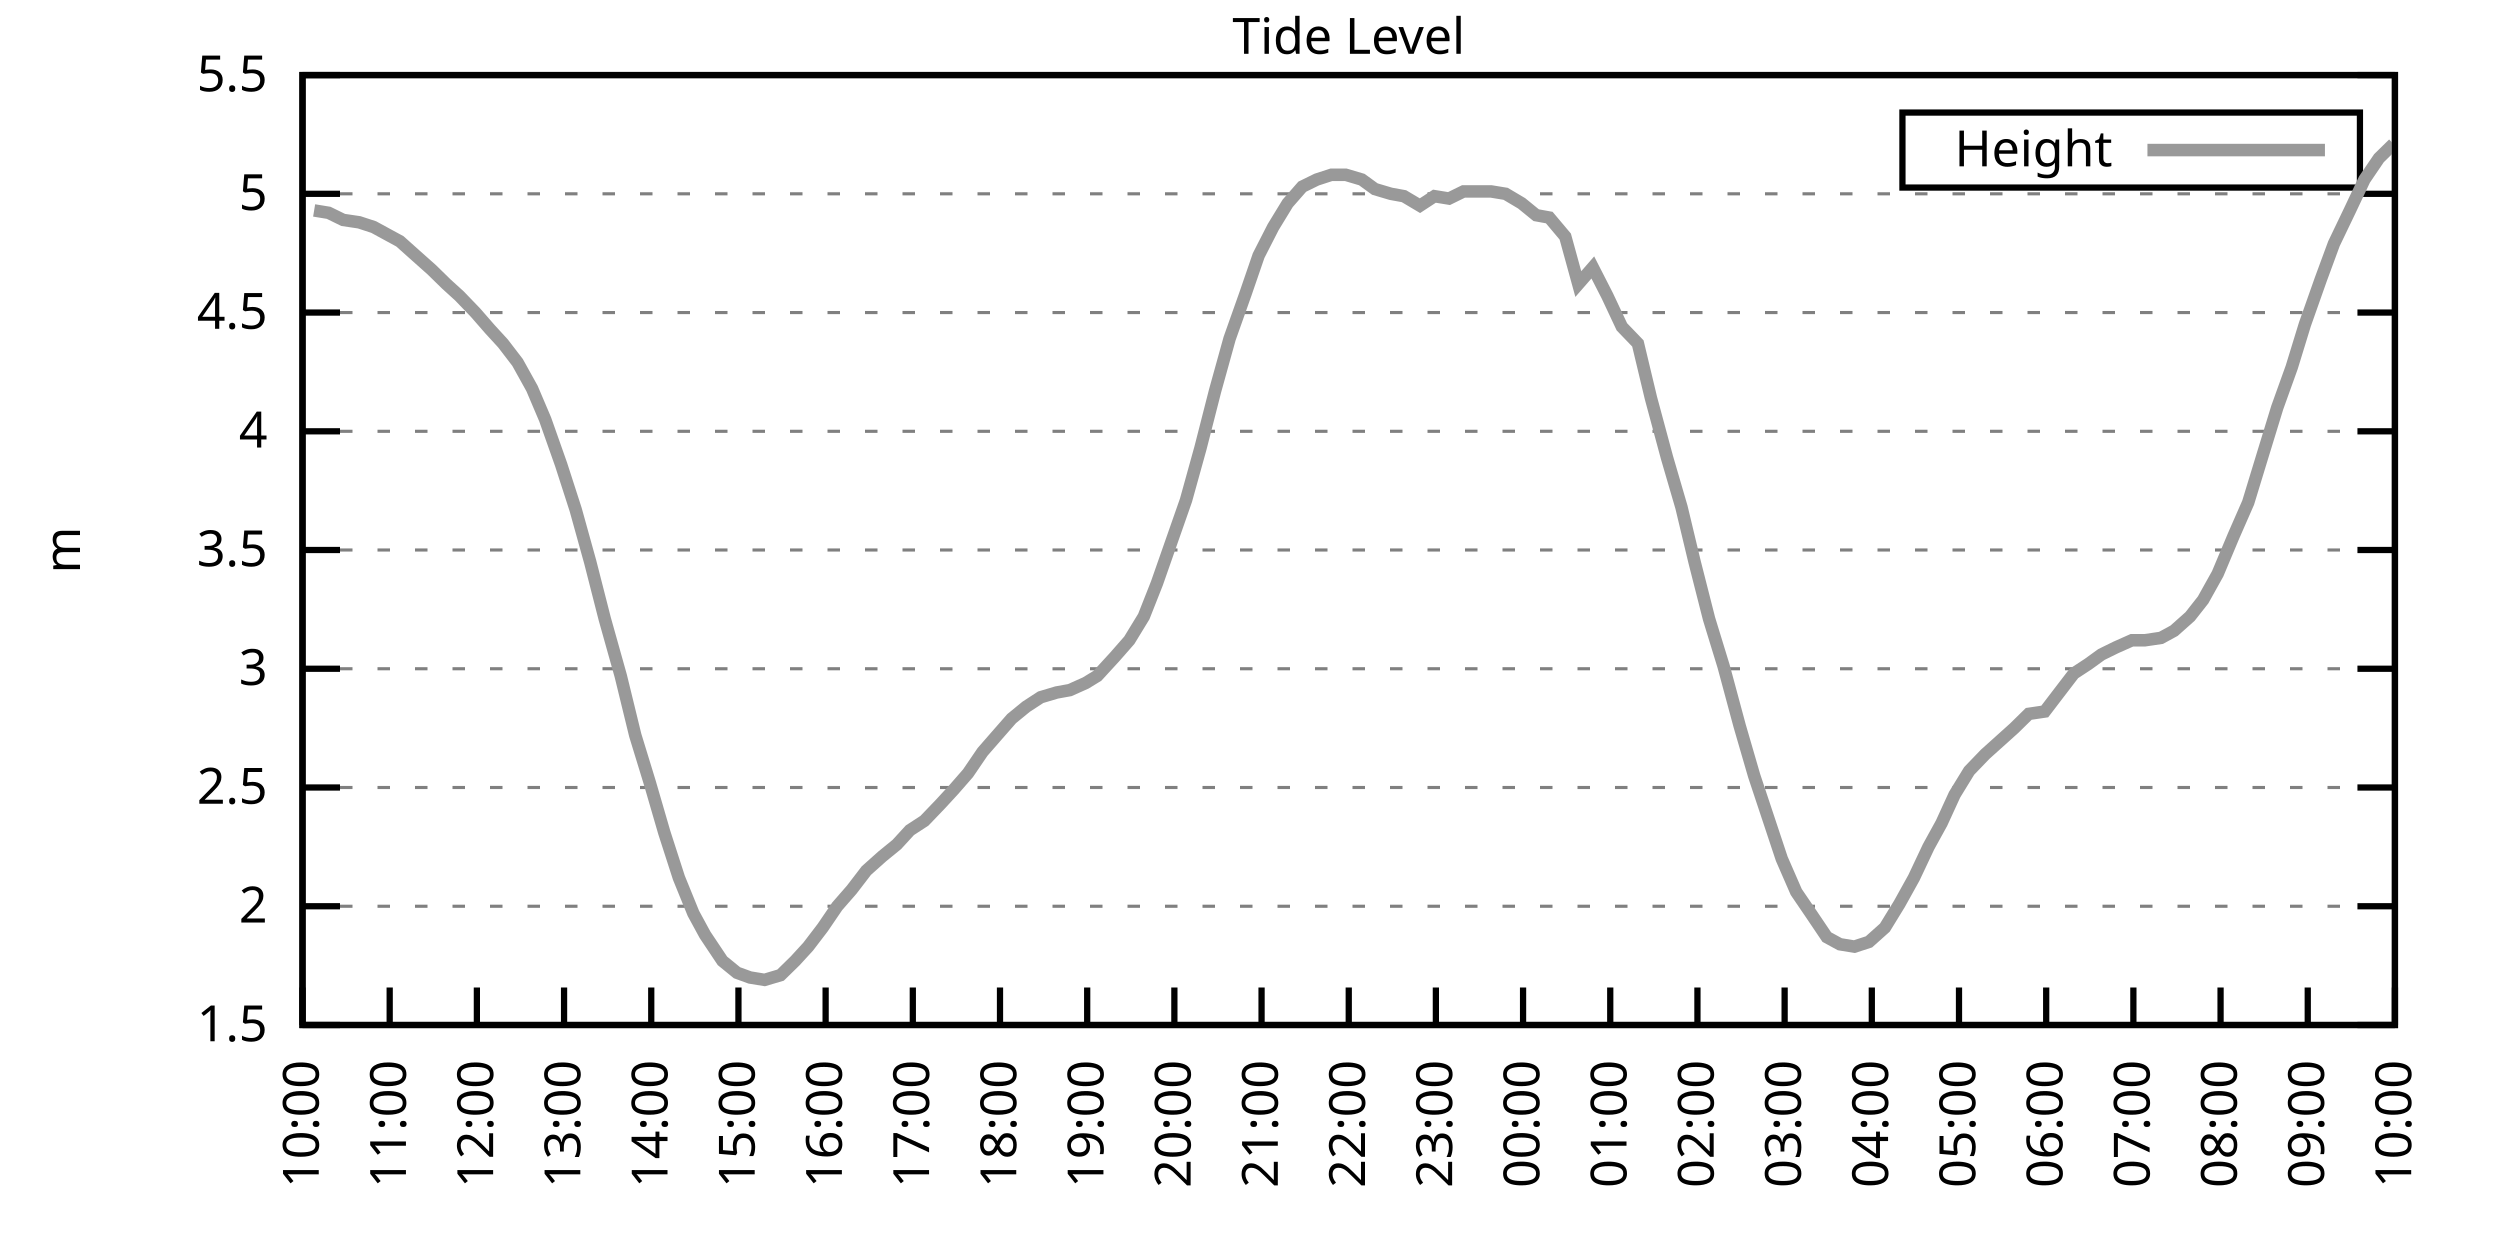
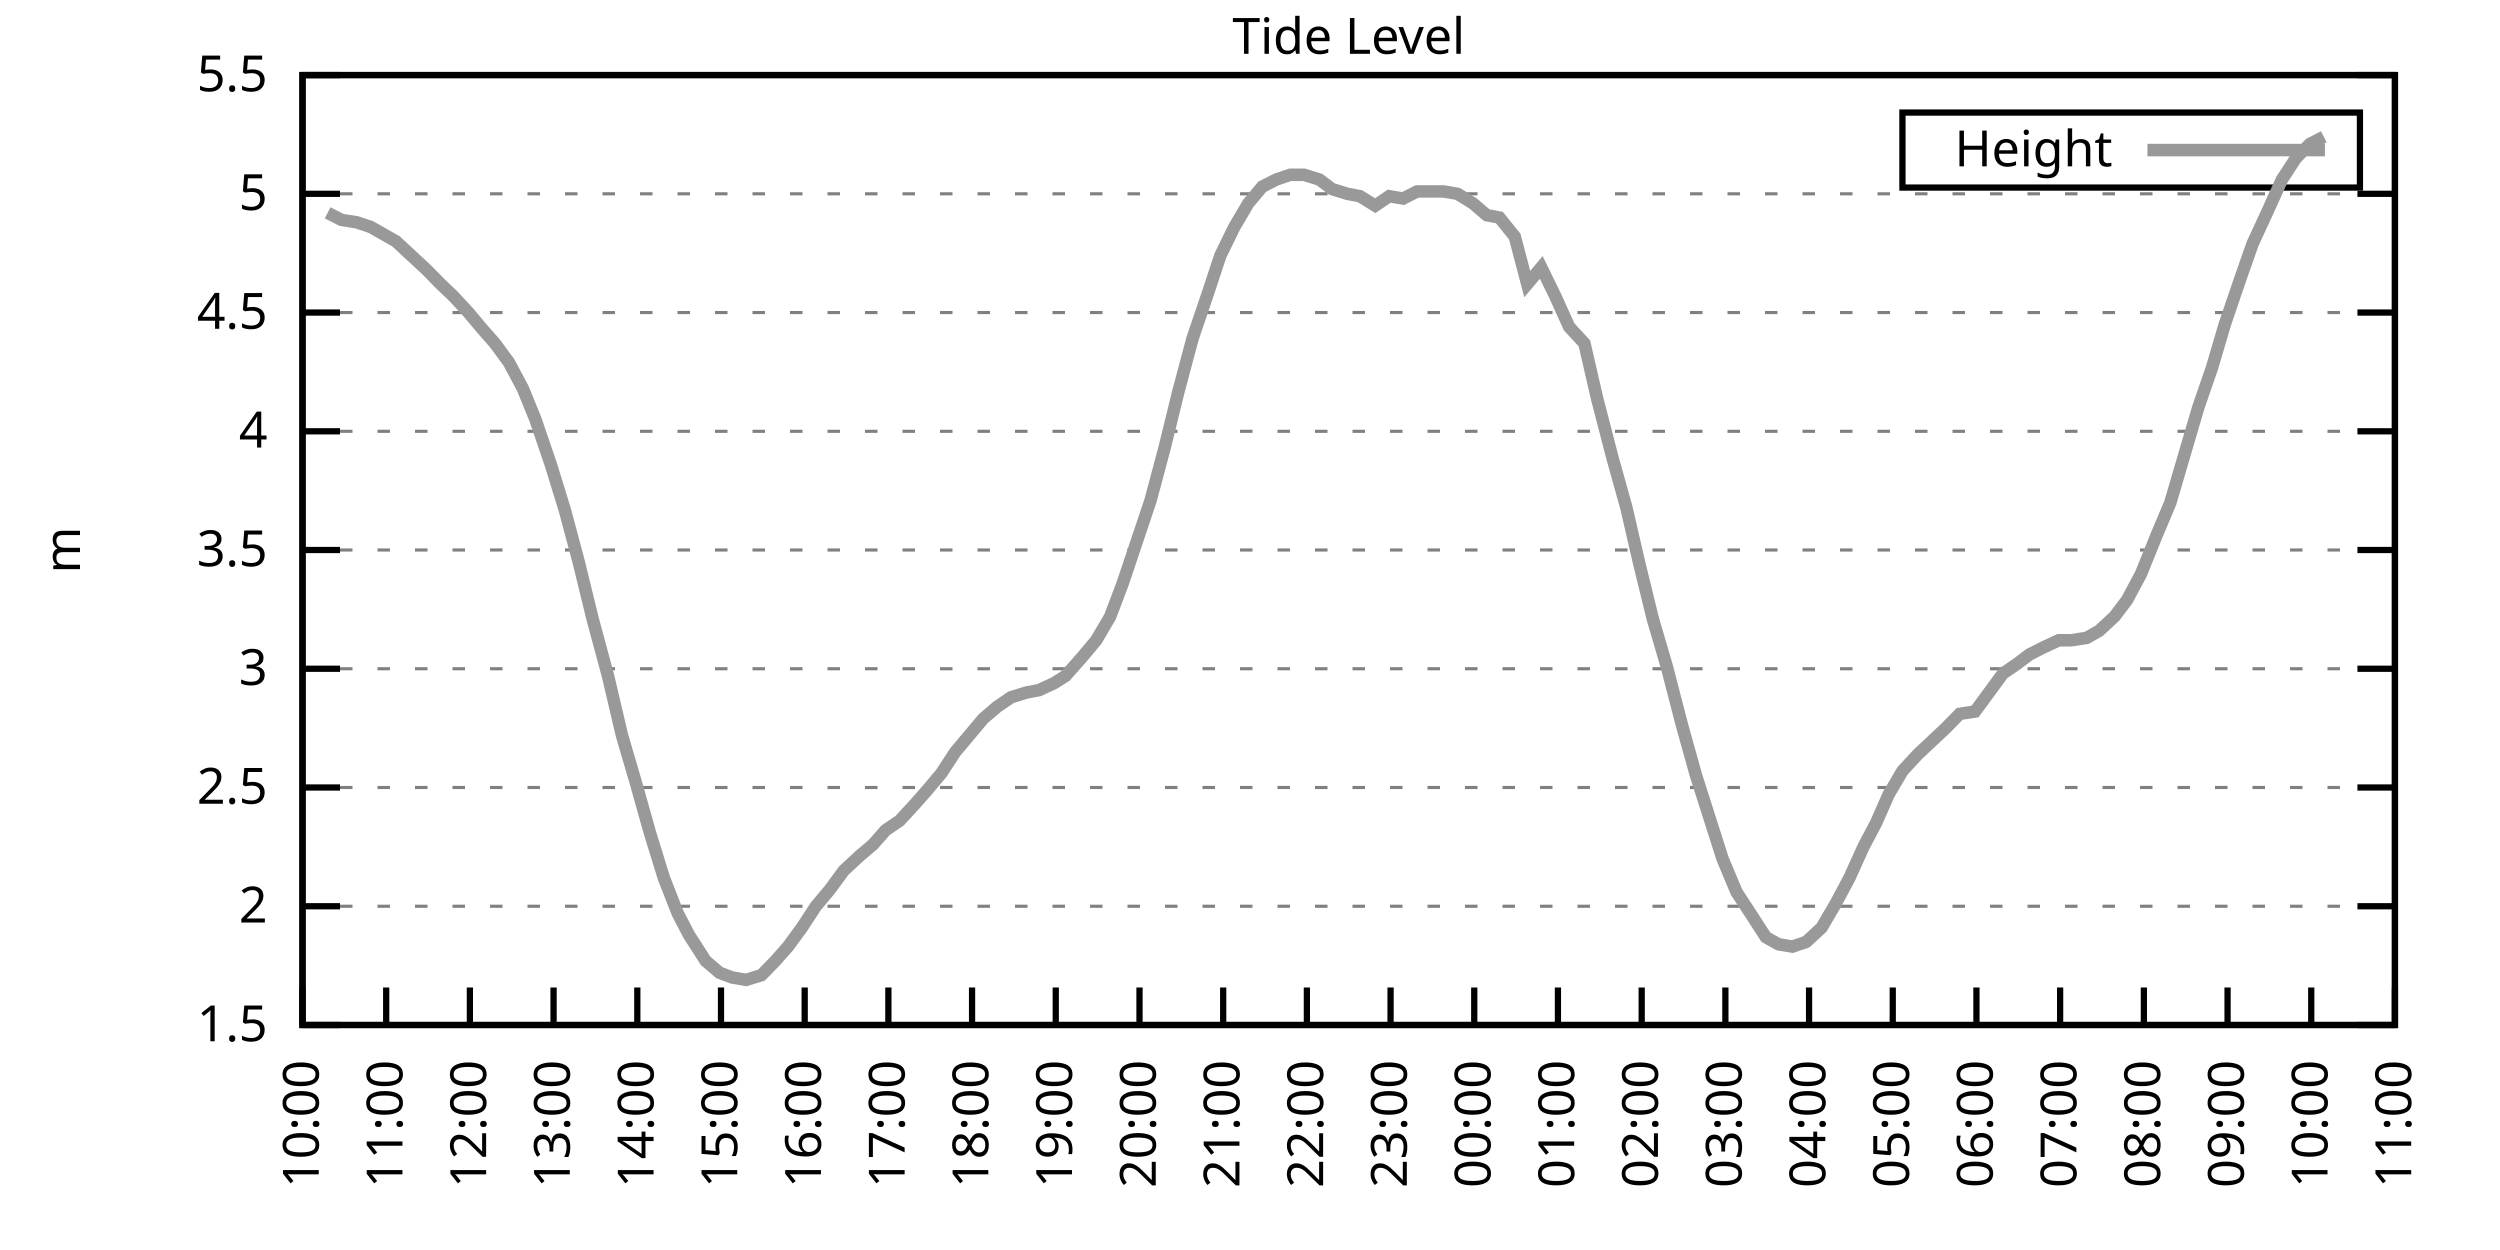
<svg xmlns="http://www.w3.org/2000/svg" xmlns:xlink="http://www.w3.org/1999/xlink" width="400" height="200" viewBox="0 0 400 200">
  <g id="gnuplot_canvas">
    <rect x="0" y="0" width="400" height="200" fill="none" />
    <defs>
      <circle id="gpDot" r="0.5" stroke-width="0.5" stroke="currentColor" />
      <path id="gpPt0" stroke-width="0.333" stroke="currentColor" d="M-1,0 h2 M0,-1 v2" />
      <path id="gpPt1" stroke-width="0.333" stroke="currentColor" d="M-1,-1 L1,1 M1,-1 L-1,1" />
      <path id="gpPt2" stroke-width="0.333" stroke="currentColor" d="M-1,0 L1,0 M0,-1 L0,1 M-1,-1 L1,1 M-1,1 L1,-1" />
      <rect id="gpPt3" stroke-width="0.333" stroke="currentColor" x="-1" y="-1" width="2" height="2" />
      <rect id="gpPt4" stroke-width="0.333" stroke="currentColor" fill="currentColor" x="-1" y="-1" width="2" height="2" />
      <circle id="gpPt5" stroke-width="0.333" stroke="currentColor" cx="0" cy="0" r="1" />
      <use xlink:href="#gpPt5" id="gpPt6" fill="currentColor" stroke="none" />
      <path id="gpPt7" stroke-width="0.333" stroke="currentColor" d="M0,-1.33 L-1.33,0.67 L1.33,0.67 z" />
      <use xlink:href="#gpPt7" id="gpPt8" fill="currentColor" stroke="none" />
      <use xlink:href="#gpPt7" id="gpPt9" stroke="currentColor" transform="rotate(180)" />
      <use xlink:href="#gpPt9" id="gpPt10" fill="currentColor" stroke="none" />
      <use xlink:href="#gpPt3" id="gpPt11" stroke="currentColor" transform="rotate(45)" />
      <use xlink:href="#gpPt11" id="gpPt12" fill="currentColor" stroke="none" />
      <path id="gpPt13" stroke-width="0.333" stroke="currentColor" d="M0,1.330 L1.265,0.411 L0.782,-1.067 L-0.782,-1.076 L-1.265,0.411 z" />
      <use xlink:href="#gpPt13" id="gpPt14" fill="currentColor" stroke="none" />
      <filter id="textbox" filterUnits="objectBoundingBox" x="0" y="0" height="1" width="1">
        <feFlood flood-color="white" flood-opacity="1" result="bgnd" />
        <feComposite in="SourceGraphic" in2="bgnd" operator="atop" />
      </filter>
      <filter id="greybox" filterUnits="objectBoundingBox" x="0" y="0" height="1" width="1">
        <feFlood flood-color="lightgrey" flood-opacity="1" result="grey" />
        <feComposite in="SourceGraphic" in2="grey" operator="atop" />
      </filter>
    </defs>
    <g fill="none" color="white" stroke="currentColor" stroke-width="1.00" stroke-linecap="butt" stroke-linejoin="miter">
</g>
    <g fill="none" color="black" stroke="currentColor" stroke-width="1.00" stroke-linecap="butt" stroke-linejoin="miter">
      <g stroke="none" shape-rendering="crispEdges">
        <polygon fill="rgb(255, 255, 255)" points="48.40,164.00 383.18,164.00 383.18,12.02 48.40,12.02 " />
      </g>
    </g>
    <g fill="none" color="black" stroke="currentColor" stroke-width="1.00" stroke-linecap="butt" stroke-linejoin="miter">
</g>
    <g fill="none" color="black" stroke="black" stroke-width="0.50" stroke-linecap="butt" stroke-linejoin="miter">
</g>
    <g fill="none" color="gray" stroke="currentColor" stroke-width="0.50" stroke-linecap="butt" stroke-linejoin="miter">
      <path stroke="gray" stroke-dasharray="2,4" class="gridline" d="M48.40,164.00 L383.19,164.00  " />
    </g>
    <g fill="none" color="gray" stroke="gray" stroke-width="1.00" stroke-linecap="butt" stroke-linejoin="miter">
</g>
    <g fill="none" color="black" stroke="currentColor" stroke-width="1.00" stroke-linecap="butt" stroke-linejoin="miter">
      <path stroke="black" d="M48.40,164.00 L54.40,164.00 M383.19,164.00 L377.19,164.00  " />
      <g transform="translate(42.80,166.60)" stroke="none" fill="black" font-family="Sans" font-size="8.00" text-anchor="end">
        <text>
          <tspan font-family="Sans"> 1.5</tspan>
        </text>
      </g>
    </g>
    <g fill="none" color="black" stroke="currentColor" stroke-width="1.00" stroke-linecap="butt" stroke-linejoin="miter">
</g>
    <g fill="none" color="black" stroke="black" stroke-width="0.50" stroke-linecap="butt" stroke-linejoin="miter">
</g>
    <g fill="none" color="gray" stroke="currentColor" stroke-width="0.50" stroke-linecap="butt" stroke-linejoin="miter">
      <path stroke="gray" stroke-dasharray="2,4" class="gridline" d="M48.40,145.00 L383.19,145.00  " />
    </g>
    <g fill="none" color="gray" stroke="gray" stroke-width="1.00" stroke-linecap="butt" stroke-linejoin="miter">
</g>
    <g fill="none" color="black" stroke="currentColor" stroke-width="1.00" stroke-linecap="butt" stroke-linejoin="miter">
      <path stroke="black" d="M48.40,145.00 L54.40,145.00 M383.19,145.00 L377.19,145.00  " />
      <g transform="translate(42.80,147.60)" stroke="none" fill="black" font-family="Sans" font-size="8.00" text-anchor="end">
        <text>
          <tspan font-family="Sans"> 2</tspan>
        </text>
      </g>
    </g>
    <g fill="none" color="black" stroke="currentColor" stroke-width="1.00" stroke-linecap="butt" stroke-linejoin="miter">
</g>
    <g fill="none" color="black" stroke="black" stroke-width="0.50" stroke-linecap="butt" stroke-linejoin="miter">
</g>
    <g fill="none" color="gray" stroke="currentColor" stroke-width="0.50" stroke-linecap="butt" stroke-linejoin="miter">
      <path stroke="gray" stroke-dasharray="2,4" class="gridline" d="M48.40,126.00 L383.19,126.00  " />
    </g>
    <g fill="none" color="gray" stroke="gray" stroke-width="1.00" stroke-linecap="butt" stroke-linejoin="miter">
</g>
    <g fill="none" color="black" stroke="currentColor" stroke-width="1.00" stroke-linecap="butt" stroke-linejoin="miter">
      <path stroke="black" d="M48.40,126.00 L54.40,126.00 M383.19,126.00 L377.19,126.00  " />
      <g transform="translate(42.80,128.60)" stroke="none" fill="black" font-family="Sans" font-size="8.00" text-anchor="end">
        <text>
          <tspan font-family="Sans"> 2.5</tspan>
        </text>
      </g>
    </g>
    <g fill="none" color="black" stroke="currentColor" stroke-width="1.00" stroke-linecap="butt" stroke-linejoin="miter">
</g>
    <g fill="none" color="black" stroke="black" stroke-width="0.50" stroke-linecap="butt" stroke-linejoin="miter">
</g>
    <g fill="none" color="gray" stroke="currentColor" stroke-width="0.50" stroke-linecap="butt" stroke-linejoin="miter">
      <path stroke="gray" stroke-dasharray="2,4" class="gridline" d="M48.40,107.00 L383.19,107.00  " />
    </g>
    <g fill="none" color="gray" stroke="gray" stroke-width="1.00" stroke-linecap="butt" stroke-linejoin="miter">
</g>
    <g fill="none" color="black" stroke="currentColor" stroke-width="1.00" stroke-linecap="butt" stroke-linejoin="miter">
      <path stroke="black" d="M48.40,107.00 L54.40,107.00 M383.19,107.00 L377.19,107.00  " />
      <g transform="translate(42.80,109.60)" stroke="none" fill="black" font-family="Sans" font-size="8.00" text-anchor="end">
        <text>
          <tspan font-family="Sans"> 3</tspan>
        </text>
      </g>
    </g>
    <g fill="none" color="black" stroke="currentColor" stroke-width="1.00" stroke-linecap="butt" stroke-linejoin="miter">
</g>
    <g fill="none" color="black" stroke="black" stroke-width="0.50" stroke-linecap="butt" stroke-linejoin="miter">
</g>
    <g fill="none" color="gray" stroke="currentColor" stroke-width="0.50" stroke-linecap="butt" stroke-linejoin="miter">
      <path stroke="gray" stroke-dasharray="2,4" class="gridline" d="M48.40,88.00 L383.19,88.00  " />
    </g>
    <g fill="none" color="gray" stroke="gray" stroke-width="1.00" stroke-linecap="butt" stroke-linejoin="miter">
</g>
    <g fill="none" color="black" stroke="currentColor" stroke-width="1.00" stroke-linecap="butt" stroke-linejoin="miter">
      <path stroke="black" d="M48.40,88.00 L54.40,88.00 M383.19,88.00 L377.19,88.00  " />
      <g transform="translate(42.80,90.60)" stroke="none" fill="black" font-family="Sans" font-size="8.00" text-anchor="end">
        <text>
          <tspan font-family="Sans"> 3.5</tspan>
        </text>
      </g>
    </g>
    <g fill="none" color="black" stroke="currentColor" stroke-width="1.00" stroke-linecap="butt" stroke-linejoin="miter">
</g>
    <g fill="none" color="black" stroke="black" stroke-width="0.50" stroke-linecap="butt" stroke-linejoin="miter">
</g>
    <g fill="none" color="gray" stroke="currentColor" stroke-width="0.50" stroke-linecap="butt" stroke-linejoin="miter">
      <path stroke="gray" stroke-dasharray="2,4" class="gridline" d="M48.40,69.01 L383.19,69.01  " />
    </g>
    <g fill="none" color="gray" stroke="gray" stroke-width="1.00" stroke-linecap="butt" stroke-linejoin="miter">
</g>
    <g fill="none" color="black" stroke="currentColor" stroke-width="1.00" stroke-linecap="butt" stroke-linejoin="miter">
      <path stroke="black" d="M48.40,69.01 L54.40,69.01 M383.19,69.01 L377.19,69.01  " />
      <g transform="translate(42.80,71.61)" stroke="none" fill="black" font-family="Sans" font-size="8.00" text-anchor="end">
        <text>
          <tspan font-family="Sans"> 4</tspan>
        </text>
      </g>
    </g>
    <g fill="none" color="black" stroke="currentColor" stroke-width="1.00" stroke-linecap="butt" stroke-linejoin="miter">
</g>
    <g fill="none" color="black" stroke="black" stroke-width="0.50" stroke-linecap="butt" stroke-linejoin="miter">
</g>
    <g fill="none" color="gray" stroke="currentColor" stroke-width="0.50" stroke-linecap="butt" stroke-linejoin="miter">
      <path stroke="gray" stroke-dasharray="2,4" class="gridline" d="M48.40,50.01 L383.19,50.01  " />
    </g>
    <g fill="none" color="gray" stroke="gray" stroke-width="1.00" stroke-linecap="butt" stroke-linejoin="miter">
</g>
    <g fill="none" color="black" stroke="currentColor" stroke-width="1.00" stroke-linecap="butt" stroke-linejoin="miter">
      <path stroke="black" d="M48.40,50.01 L54.40,50.01 M383.19,50.01 L377.19,50.01  " />
      <g transform="translate(42.80,52.61)" stroke="none" fill="black" font-family="Sans" font-size="8.00" text-anchor="end">
        <text>
          <tspan font-family="Sans"> 4.5</tspan>
        </text>
      </g>
    </g>
    <g fill="none" color="black" stroke="currentColor" stroke-width="1.00" stroke-linecap="butt" stroke-linejoin="miter">
</g>
    <g fill="none" color="black" stroke="black" stroke-width="0.50" stroke-linecap="butt" stroke-linejoin="miter">
</g>
    <g fill="none" color="gray" stroke="currentColor" stroke-width="0.50" stroke-linecap="butt" stroke-linejoin="miter">
      <path stroke="gray" stroke-dasharray="2,4" class="gridline" d="M48.40,31.01 L383.19,31.01  " />
    </g>
    <g fill="none" color="gray" stroke="gray" stroke-width="1.00" stroke-linecap="butt" stroke-linejoin="miter">
</g>
    <g fill="none" color="black" stroke="currentColor" stroke-width="1.00" stroke-linecap="butt" stroke-linejoin="miter">
      <path stroke="black" d="M48.40,31.01 L54.40,31.01 M383.19,31.01 L377.19,31.01  " />
      <g transform="translate(42.80,33.61)" stroke="none" fill="black" font-family="Sans" font-size="8.00" text-anchor="end">
        <text>
          <tspan font-family="Sans"> 5</tspan>
        </text>
      </g>
    </g>
    <g fill="none" color="black" stroke="currentColor" stroke-width="1.00" stroke-linecap="butt" stroke-linejoin="miter">
</g>
    <g fill="none" color="black" stroke="black" stroke-width="0.50" stroke-linecap="butt" stroke-linejoin="miter">
</g>
    <g fill="none" color="gray" stroke="currentColor" stroke-width="0.50" stroke-linecap="butt" stroke-linejoin="miter">
      <path stroke="gray" stroke-dasharray="2,4" class="gridline" d="M48.40,12.01 L383.19,12.01  " />
    </g>
    <g fill="none" color="gray" stroke="gray" stroke-width="1.00" stroke-linecap="butt" stroke-linejoin="miter">
</g>
    <g fill="none" color="black" stroke="currentColor" stroke-width="1.00" stroke-linecap="butt" stroke-linejoin="miter">
      <path stroke="black" d="M48.40,12.01 L54.40,12.01 M383.19,12.01 L377.19,12.01  " />
      <g transform="translate(42.80,14.61)" stroke="none" fill="black" font-family="Sans" font-size="8.00" text-anchor="end">
        <text>
          <tspan font-family="Sans"> 5.5</tspan>
        </text>
      </g>
    </g>
    <g fill="none" color="black" stroke="currentColor" stroke-width="1.00" stroke-linecap="butt" stroke-linejoin="miter">
      <path stroke="black" d="M48.40,164.00 L48.40,158.00  " />
      <g transform="translate(51.00,169.60) rotate(270.00)" stroke="none" fill="black" font-family="Sans" font-size="8.00" text-anchor="end">
        <text>
          <tspan font-family="Sans">10:00</tspan>
        </text>
      </g>
    </g>
    <g fill="none" color="black" stroke="currentColor" stroke-width="1.00" stroke-linecap="butt" stroke-linejoin="miter">
-       <path stroke="black" d="M62.35,164.00 L62.35,158.00  " />
-       <g transform="translate(64.95,169.60) rotate(270.00)" stroke="none" fill="black" font-family="Sans" font-size="8.00" text-anchor="end">
+       <path stroke="black" d="M61.79,164.00 L61.79,158.00  " />
+       <g transform="translate(64.39,169.60) rotate(270.00)" stroke="none" fill="black" font-family="Sans" font-size="8.00" text-anchor="end">
        <text>
          <tspan font-family="Sans">11:00</tspan>
        </text>
      </g>
    </g>
    <g fill="none" color="black" stroke="currentColor" stroke-width="1.00" stroke-linecap="butt" stroke-linejoin="miter">
-       <path stroke="black" d="M76.30,164.00 L76.30,158.00  " />
-       <g transform="translate(78.90,169.60) rotate(270.00)" stroke="none" fill="black" font-family="Sans" font-size="8.00" text-anchor="end">
+       <path stroke="black" d="M75.18,164.00 L75.18,158.00  " />
+       <g transform="translate(77.78,169.60) rotate(270.00)" stroke="none" fill="black" font-family="Sans" font-size="8.00" text-anchor="end">
        <text>
          <tspan font-family="Sans">12:00</tspan>
        </text>
      </g>
    </g>
    <g fill="none" color="black" stroke="currentColor" stroke-width="1.00" stroke-linecap="butt" stroke-linejoin="miter">
-       <path stroke="black" d="M90.25,164.00 L90.25,158.00  " />
-       <g transform="translate(92.85,169.60) rotate(270.00)" stroke="none" fill="black" font-family="Sans" font-size="8.00" text-anchor="end">
+       <path stroke="black" d="M88.57,164.00 L88.57,158.00  " />
+       <g transform="translate(91.17,169.60) rotate(270.00)" stroke="none" fill="black" font-family="Sans" font-size="8.00" text-anchor="end">
        <text>
          <tspan font-family="Sans">13:00</tspan>
        </text>
      </g>
    </g>
    <g fill="none" color="black" stroke="currentColor" stroke-width="1.00" stroke-linecap="butt" stroke-linejoin="miter">
-       <path stroke="black" d="M104.20,164.00 L104.20,158.00  " />
-       <g transform="translate(106.80,169.60) rotate(270.00)" stroke="none" fill="black" font-family="Sans" font-size="8.00" text-anchor="end">
+       <path stroke="black" d="M101.97,164.00 L101.97,158.00  " />
+       <g transform="translate(104.57,169.60) rotate(270.00)" stroke="none" fill="black" font-family="Sans" font-size="8.00" text-anchor="end">
        <text>
          <tspan font-family="Sans">14:00</tspan>
        </text>
      </g>
    </g>
    <g fill="none" color="black" stroke="currentColor" stroke-width="1.00" stroke-linecap="butt" stroke-linejoin="miter">
-       <path stroke="black" d="M118.15,164.00 L118.15,158.00  " />
-       <g transform="translate(120.75,169.60) rotate(270.00)" stroke="none" fill="black" font-family="Sans" font-size="8.00" text-anchor="end">
+       <path stroke="black" d="M115.36,164.00 L115.36,158.00  " />
+       <g transform="translate(117.96,169.60) rotate(270.00)" stroke="none" fill="black" font-family="Sans" font-size="8.00" text-anchor="end">
        <text>
          <tspan font-family="Sans">15:00</tspan>
        </text>
      </g>
    </g>
    <g fill="none" color="black" stroke="currentColor" stroke-width="1.00" stroke-linecap="butt" stroke-linejoin="miter">
-       <path stroke="black" d="M132.10,164.00 L132.10,158.00  " />
-       <g transform="translate(134.70,169.60) rotate(270.00)" stroke="none" fill="black" font-family="Sans" font-size="8.00" text-anchor="end">
+       <path stroke="black" d="M128.75,164.00 L128.75,158.00  " />
+       <g transform="translate(131.35,169.60) rotate(270.00)" stroke="none" fill="black" font-family="Sans" font-size="8.00" text-anchor="end">
        <text>
          <tspan font-family="Sans">16:00</tspan>
        </text>
      </g>
    </g>
    <g fill="none" color="black" stroke="currentColor" stroke-width="1.00" stroke-linecap="butt" stroke-linejoin="miter">
-       <path stroke="black" d="M146.05,164.00 L146.05,158.00  " />
-       <g transform="translate(148.65,169.60) rotate(270.00)" stroke="none" fill="black" font-family="Sans" font-size="8.00" text-anchor="end">
+       <path stroke="black" d="M142.14,164.00 L142.14,158.00  " />
+       <g transform="translate(144.74,169.60) rotate(270.00)" stroke="none" fill="black" font-family="Sans" font-size="8.00" text-anchor="end">
        <text>
          <tspan font-family="Sans">17:00</tspan>
        </text>
      </g>
    </g>
    <g fill="none" color="black" stroke="currentColor" stroke-width="1.00" stroke-linecap="butt" stroke-linejoin="miter">
-       <path stroke="black" d="M160.00,164.00 L160.00,158.00  " />
-       <g transform="translate(162.60,169.60) rotate(270.00)" stroke="none" fill="black" font-family="Sans" font-size="8.00" text-anchor="end">
+       <path stroke="black" d="M155.53,164.00 L155.53,158.00  " />
+       <g transform="translate(158.13,169.60) rotate(270.00)" stroke="none" fill="black" font-family="Sans" font-size="8.00" text-anchor="end">
        <text>
          <tspan font-family="Sans">18:00</tspan>
        </text>
      </g>
    </g>
    <g fill="none" color="black" stroke="currentColor" stroke-width="1.00" stroke-linecap="butt" stroke-linejoin="miter">
-       <path stroke="black" d="M173.95,164.00 L173.95,158.00  " />
-       <g transform="translate(176.55,169.60) rotate(270.00)" stroke="none" fill="black" font-family="Sans" font-size="8.00" text-anchor="end">
+       <path stroke="black" d="M168.92,164.00 L168.92,158.00  " />
+       <g transform="translate(171.52,169.60) rotate(270.00)" stroke="none" fill="black" font-family="Sans" font-size="8.00" text-anchor="end">
        <text>
          <tspan font-family="Sans">19:00</tspan>
        </text>
      </g>
    </g>
    <g fill="none" color="black" stroke="currentColor" stroke-width="1.00" stroke-linecap="butt" stroke-linejoin="miter">
-       <path stroke="black" d="M187.90,164.00 L187.90,158.00  " />
-       <g transform="translate(190.50,169.60) rotate(270.00)" stroke="none" fill="black" font-family="Sans" font-size="8.00" text-anchor="end">
+       <path stroke="black" d="M182.32,164.00 L182.32,158.00  " />
+       <g transform="translate(184.92,169.60) rotate(270.00)" stroke="none" fill="black" font-family="Sans" font-size="8.00" text-anchor="end">
        <text>
          <tspan font-family="Sans">20:00</tspan>
        </text>
      </g>
    </g>
    <g fill="none" color="black" stroke="currentColor" stroke-width="1.00" stroke-linecap="butt" stroke-linejoin="miter">
-       <path stroke="black" d="M201.85,164.00 L201.85,158.00  " />
-       <g transform="translate(204.45,169.60) rotate(270.00)" stroke="none" fill="black" font-family="Sans" font-size="8.00" text-anchor="end">
+       <path stroke="black" d="M195.71,164.00 L195.71,158.00  " />
+       <g transform="translate(198.31,169.60) rotate(270.00)" stroke="none" fill="black" font-family="Sans" font-size="8.00" text-anchor="end">
        <text>
          <tspan font-family="Sans">21:00</tspan>
        </text>
      </g>
    </g>
    <g fill="none" color="black" stroke="currentColor" stroke-width="1.00" stroke-linecap="butt" stroke-linejoin="miter">
-       <path stroke="black" d="M215.80,164.00 L215.80,158.00  " />
-       <g transform="translate(218.40,169.60) rotate(270.00)" stroke="none" fill="black" font-family="Sans" font-size="8.00" text-anchor="end">
+       <path stroke="black" d="M209.10,164.00 L209.10,158.00  " />
+       <g transform="translate(211.70,169.60) rotate(270.00)" stroke="none" fill="black" font-family="Sans" font-size="8.00" text-anchor="end">
        <text>
          <tspan font-family="Sans">22:00</tspan>
        </text>
      </g>
    </g>
    <g fill="none" color="black" stroke="currentColor" stroke-width="1.00" stroke-linecap="butt" stroke-linejoin="miter">
-       <path stroke="black" d="M229.74,164.00 L229.74,158.00  " />
-       <g transform="translate(232.34,169.60) rotate(270.00)" stroke="none" fill="black" font-family="Sans" font-size="8.00" text-anchor="end">
+       <path stroke="black" d="M222.49,164.00 L222.49,158.00  " />
+       <g transform="translate(225.09,169.60) rotate(270.00)" stroke="none" fill="black" font-family="Sans" font-size="8.00" text-anchor="end">
        <text>
          <tspan font-family="Sans">23:00</tspan>
        </text>
      </g>
    </g>
    <g fill="none" color="black" stroke="currentColor" stroke-width="1.00" stroke-linecap="butt" stroke-linejoin="miter">
-       <path stroke="black" d="M243.69,164.00 L243.69,158.00  " />
-       <g transform="translate(246.29,169.60) rotate(270.00)" stroke="none" fill="black" font-family="Sans" font-size="8.00" text-anchor="end">
+       <path stroke="black" d="M235.88,164.00 L235.88,158.00  " />
+       <g transform="translate(238.48,169.60) rotate(270.00)" stroke="none" fill="black" font-family="Sans" font-size="8.00" text-anchor="end">
        <text>
          <tspan font-family="Sans">00:00</tspan>
        </text>
      </g>
    </g>
    <g fill="none" color="black" stroke="currentColor" stroke-width="1.00" stroke-linecap="butt" stroke-linejoin="miter">
-       <path stroke="black" d="M257.64,164.00 L257.64,158.00  " />
-       <g transform="translate(260.24,169.60) rotate(270.00)" stroke="none" fill="black" font-family="Sans" font-size="8.00" text-anchor="end">
+       <path stroke="black" d="M249.27,164.00 L249.27,158.00  " />
+       <g transform="translate(251.87,169.60) rotate(270.00)" stroke="none" fill="black" font-family="Sans" font-size="8.00" text-anchor="end">
        <text>
          <tspan font-family="Sans">01:00</tspan>
        </text>
      </g>
    </g>
    <g fill="none" color="black" stroke="currentColor" stroke-width="1.00" stroke-linecap="butt" stroke-linejoin="miter">
-       <path stroke="black" d="M271.59,164.00 L271.59,158.00  " />
-       <g transform="translate(274.19,169.60) rotate(270.00)" stroke="none" fill="black" font-family="Sans" font-size="8.00" text-anchor="end">
+       <path stroke="black" d="M262.67,164.00 L262.67,158.00  " />
+       <g transform="translate(265.27,169.60) rotate(270.00)" stroke="none" fill="black" font-family="Sans" font-size="8.00" text-anchor="end">
        <text>
          <tspan font-family="Sans">02:00</tspan>
        </text>
      </g>
    </g>
    <g fill="none" color="black" stroke="currentColor" stroke-width="1.00" stroke-linecap="butt" stroke-linejoin="miter">
-       <path stroke="black" d="M285.54,164.00 L285.54,158.00  " />
-       <g transform="translate(288.14,169.60) rotate(270.00)" stroke="none" fill="black" font-family="Sans" font-size="8.00" text-anchor="end">
+       <path stroke="black" d="M276.06,164.00 L276.06,158.00  " />
+       <g transform="translate(278.66,169.60) rotate(270.00)" stroke="none" fill="black" font-family="Sans" font-size="8.00" text-anchor="end">
        <text>
          <tspan font-family="Sans">03:00</tspan>
        </text>
      </g>
    </g>
    <g fill="none" color="black" stroke="currentColor" stroke-width="1.00" stroke-linecap="butt" stroke-linejoin="miter">
-       <path stroke="black" d="M299.49,164.00 L299.49,158.00  " />
-       <g transform="translate(302.09,169.60) rotate(270.00)" stroke="none" fill="black" font-family="Sans" font-size="8.00" text-anchor="end">
+       <path stroke="black" d="M289.45,164.00 L289.45,158.00  " />
+       <g transform="translate(292.05,169.60) rotate(270.00)" stroke="none" fill="black" font-family="Sans" font-size="8.00" text-anchor="end">
        <text>
          <tspan font-family="Sans">04:00</tspan>
        </text>
      </g>
    </g>
    <g fill="none" color="black" stroke="currentColor" stroke-width="1.00" stroke-linecap="butt" stroke-linejoin="miter">
-       <path stroke="black" d="M313.44,164.00 L313.44,158.00  " />
-       <g transform="translate(316.04,169.60) rotate(270.00)" stroke="none" fill="black" font-family="Sans" font-size="8.00" text-anchor="end">
+       <path stroke="black" d="M302.84,164.00 L302.84,158.00  " />
+       <g transform="translate(305.44,169.60) rotate(270.00)" stroke="none" fill="black" font-family="Sans" font-size="8.00" text-anchor="end">
        <text>
          <tspan font-family="Sans">05:00</tspan>
        </text>
      </g>
    </g>
    <g fill="none" color="black" stroke="currentColor" stroke-width="1.00" stroke-linecap="butt" stroke-linejoin="miter">
-       <path stroke="black" d="M327.39,164.00 L327.39,158.00  " />
-       <g transform="translate(329.99,169.60) rotate(270.00)" stroke="none" fill="black" font-family="Sans" font-size="8.00" text-anchor="end">
+       <path stroke="black" d="M316.23,164.00 L316.23,158.00  " />
+       <g transform="translate(318.83,169.60) rotate(270.00)" stroke="none" fill="black" font-family="Sans" font-size="8.00" text-anchor="end">
        <text>
          <tspan font-family="Sans">06:00</tspan>
        </text>
      </g>
    </g>
    <g fill="none" color="black" stroke="currentColor" stroke-width="1.00" stroke-linecap="butt" stroke-linejoin="miter">
-       <path stroke="black" d="M341.34,164.00 L341.34,158.00  " />
-       <g transform="translate(343.94,169.60) rotate(270.00)" stroke="none" fill="black" font-family="Sans" font-size="8.00" text-anchor="end">
+       <path stroke="black" d="M329.62,164.00 L329.62,158.00  " />
+       <g transform="translate(332.22,169.60) rotate(270.00)" stroke="none" fill="black" font-family="Sans" font-size="8.00" text-anchor="end">
        <text>
          <tspan font-family="Sans">07:00</tspan>
        </text>
      </g>
    </g>
    <g fill="none" color="black" stroke="currentColor" stroke-width="1.00" stroke-linecap="butt" stroke-linejoin="miter">
-       <path stroke="black" d="M355.29,164.00 L355.29,158.00  " />
-       <g transform="translate(357.89,169.60) rotate(270.00)" stroke="none" fill="black" font-family="Sans" font-size="8.00" text-anchor="end">
+       <path stroke="black" d="M343.02,164.00 L343.02,158.00  " />
+       <g transform="translate(345.62,169.60) rotate(270.00)" stroke="none" fill="black" font-family="Sans" font-size="8.00" text-anchor="end">
        <text>
          <tspan font-family="Sans">08:00</tspan>
        </text>
      </g>
    </g>
    <g fill="none" color="black" stroke="currentColor" stroke-width="1.00" stroke-linecap="butt" stroke-linejoin="miter">
-       <path stroke="black" d="M369.24,164.00 L369.24,158.00  " />
-       <g transform="translate(371.84,169.60) rotate(270.00)" stroke="none" fill="black" font-family="Sans" font-size="8.00" text-anchor="end">
+       <path stroke="black" d="M356.41,164.00 L356.41,158.00  " />
+       <g transform="translate(359.01,169.60) rotate(270.00)" stroke="none" fill="black" font-family="Sans" font-size="8.00" text-anchor="end">
        <text>
          <tspan font-family="Sans">09:00</tspan>
+         </text>
+       </g>
+     </g>
+     <g fill="none" color="black" stroke="currentColor" stroke-width="1.00" stroke-linecap="butt" stroke-linejoin="miter">
+       <path stroke="black" d="M369.80,164.00 L369.80,158.00  " />
+       <g transform="translate(372.40,169.60) rotate(270.00)" stroke="none" fill="black" font-family="Sans" font-size="8.00" text-anchor="end">
+         <text>
+           <tspan font-family="Sans">10:00</tspan>
        </text>
      </g>
    </g>
    <g fill="none" color="black" stroke="currentColor" stroke-width="1.00" stroke-linecap="butt" stroke-linejoin="miter">
      <path stroke="black" d="M383.19,164.00 L383.19,158.00  " />
      <g transform="translate(385.79,169.60) rotate(270.00)" stroke="none" fill="black" font-family="Sans" font-size="8.00" text-anchor="end">
        <text>
-           <tspan font-family="Sans">10:00</tspan>
+           <tspan font-family="Sans">11:00</tspan>
        </text>
      </g>
    </g>
    <g fill="none" color="black" stroke="currentColor" stroke-width="1.00" stroke-linecap="butt" stroke-linejoin="miter">
</g>
    <g fill="none" color="black" stroke="currentColor" stroke-width="1.00" stroke-linecap="butt" stroke-linejoin="miter">
      <path stroke="black" d="M48.40,12.01 L48.40,164.00 L383.19,164.00 L383.19,12.01 L48.40,12.01 Z  " />
    </g>
    <g fill="none" color="black" stroke="currentColor" stroke-width="1.00" stroke-linecap="butt" stroke-linejoin="miter">
</g>
    <g fill="none" color="black" stroke="currentColor" stroke-width="1.00" stroke-linecap="butt" stroke-linejoin="miter">
      <path stroke="black" d="M304.39,30.01 L304.39,18.01 L377.59,18.01 L377.59,30.01 L304.39,30.01 Z  " />
    </g>
    <g id="Tide_level_plot_1">
      <g fill="none" color="white" stroke="black" stroke-width="2.00" stroke-linecap="butt" stroke-linejoin="miter">
</g>
      <g fill="none" color="black" stroke="currentColor" stroke-width="2.00" stroke-linecap="butt" stroke-linejoin="miter">
        <g transform="translate(337.99,26.61)" stroke="none" fill="black" font-family="Sans" font-size="8.00" text-anchor="end">
          <text>
            <tspan font-family="Sans">Height</tspan>
          </text>
        </g>
      </g>
      <g fill="none" color="black" stroke="currentColor" stroke-width="2.00" stroke-linecap="butt" stroke-linejoin="miter">
-         <path stroke="rgb(153, 153, 153)" d="M343.59,24.01 L371.99,24.01 M50.26,33.67 L52.58,34.05 L54.91,35.19 L57.47,35.57 L59.79,36.33 L61.88,37.47   L63.98,38.61 L66.53,40.89 L69.09,43.17 L71.42,45.45 L73.51,47.35 L76.07,50.01 L78.39,52.67 L80.48,54.95   L82.81,57.99 L85.13,62.17 L87.23,67.11 L89.78,74.33 L92.11,81.55 L94.43,89.90 L96.76,99.02 L99.32,108.14   L101.64,117.64 L103.97,125.24 L106.29,133.22 L108.62,140.44 L110.94,146.14 L112.80,149.56 L115.59,153.74 L117.92,155.64   L120.01,156.40 L122.33,156.78 L124.89,156.02 L127.22,153.74 L129.31,151.46 L131.63,148.42 L133.96,145.00 L136.28,142.34   L138.61,139.30 L141.16,137.02 L143.49,135.12 L145.58,132.84 L147.91,131.32 L150.46,128.66 L152.56,126.38 L154.88,123.72   L157.21,120.30 L159.53,117.64 L161.86,114.98 L164.18,113.08 L166.51,111.56 L169.06,110.80 L171.16,110.42 L173.71,109.28   L175.57,108.14 L178.36,105.10 L180.69,102.44 L183.01,98.64 L185.11,93.32 L189.76,80.03 L192.08,71.67 L194.41,62.55   L196.73,54.19 L199.29,46.97 L201.38,40.89 L203.71,36.33 L206.03,32.53 L208.36,29.87 L210.68,28.73 L213.01,27.97   L215.33,27.97 L217.89,28.73 L219.98,30.25 L222.54,31.01 L224.63,31.39 L227.19,32.91 L229.51,31.39 L231.84,31.77   L234.16,30.63 L236.49,30.63 L238.58,30.63 L240.90,31.01 L243.46,32.53 L245.79,34.43 L247.88,34.81 L250.44,37.85   L252.53,45.45 L254.85,42.79 L257.18,47.35 L259.50,52.29 L262.06,54.95 L264.15,63.69 L266.71,73.19 L269.04,81.17   L271.13,89.90 L273.45,99.02 L275.78,106.62 L278.34,116.12 L280.66,124.10 L285.08,137.40 L287.40,142.72 L289.73,146.14   L292.29,149.94 L294.38,151.08 L296.70,151.46 L299.03,150.70 L301.58,148.42 L303.91,144.62 L306.23,140.44 L308.56,135.50   L310.65,131.70 L312.74,127.14 L315.07,123.34 L317.63,120.68 L322.28,116.50 L324.60,114.22 L327.16,113.84 L329.48,110.80   L331.81,107.76 L334.13,106.24 L336.23,104.72 L338.55,103.58 L341.11,102.44 L343.20,102.44 L345.76,102.06 L347.85,100.92   L350.41,98.64 L352.50,95.98 L354.83,91.80 L357.38,85.73 L359.71,80.41 L362.03,72.81 L364.36,65.21 L366.68,58.75   L368.78,51.91 L371.33,44.69 L373.43,38.99 L375.98,33.67 L378.31,28.73 L380.63,25.31 L382.96,23.03  " />
+         <path stroke="rgb(153, 153, 153)" d="M343.59,24.01 L371.99,24.01 M52.42,34.05 L54.65,35.19 L57.10,35.57 L59.34,36.33 L61.35,37.47 L63.35,38.61   L65.81,40.89 L68.26,43.17 L70.50,45.45 L72.50,47.35 L74.96,50.01 L77.19,52.67 L79.20,54.95 L81.43,57.99   L83.66,62.17 L85.67,67.11 L88.13,74.33 L90.36,81.55 L92.59,89.90 L94.82,99.02 L97.28,108.14 L99.51,117.64   L101.74,125.24 L103.98,133.22 L106.21,140.44 L108.44,146.14 L110.22,149.56 L112.90,153.74 L115.13,155.64 L117.14,156.40   L119.38,156.78 L121.83,156.02 L124.06,153.74 L126.07,151.46 L128.30,148.42 L130.54,145.00 L132.77,142.34 L135.00,139.30   L137.45,137.02 L139.69,135.12 L141.69,132.84 L143.93,131.32 L146.38,128.66 L148.39,126.38 L150.62,123.72 L152.85,120.30   L155.09,117.64 L157.32,114.98 L159.55,113.08 L161.78,111.56 L164.24,110.80 L166.25,110.42 L168.70,109.28 L170.49,108.14   L173.17,105.10 L175.40,102.44 L177.63,98.64 L179.64,93.32 L184.10,80.03 L186.33,71.67 L188.57,62.55 L190.80,54.19   L193.25,46.97 L195.26,40.89 L197.49,36.33 L199.73,32.53 L201.96,29.87 L204.19,28.73 L206.42,27.97 L208.65,27.97   L211.11,28.73 L213.12,30.25 L215.57,31.01 L217.58,31.39 L220.04,32.91 L222.27,31.39 L224.50,31.77 L226.73,30.63   L228.96,30.63 L230.97,30.63 L233.20,31.01 L235.66,32.53 L237.89,34.43 L239.90,34.81 L242.36,37.85 L244.36,45.45   L246.60,42.79 L248.83,47.35 L251.06,52.29 L253.51,54.95 L255.52,63.69 L257.98,73.19 L260.21,81.17 L262.22,89.90   L264.45,99.02 L266.68,106.62 L269.14,116.12 L271.37,124.10 L275.61,137.40 L277.84,142.72 L280.07,146.14 L282.53,149.94   L284.54,151.08 L286.77,151.46 L289.00,150.70 L291.46,148.42 L293.69,144.62 L295.92,140.44 L298.15,135.50 L300.16,131.70   L302.17,127.14 L304.40,123.34 L306.86,120.68 L311.32,116.50 L313.55,114.22 L316.01,113.84 L318.24,110.80 L320.47,107.76   L322.70,106.24 L324.71,104.72 L326.95,103.58 L329.40,102.44 L331.41,102.44 L333.86,102.06 L335.87,100.92 L338.33,98.64   L340.34,95.98 L342.57,91.80 L345.02,85.73 L347.26,80.41 L349.49,72.81 L351.72,65.21 L353.95,58.75 L355.96,51.91   L358.42,44.69 L360.42,38.99 L362.88,33.67 L365.11,28.73 L367.34,25.31 L369.58,23.03 L371.81,21.89  " />
      </g>
    </g>
    <g fill="none" color="black" stroke="currentColor" stroke-width="2.00" stroke-linecap="butt" stroke-linejoin="miter">
</g>
    <g fill="none" color="black" stroke="black" stroke-width="1.00" stroke-linecap="butt" stroke-linejoin="miter">
</g>
    <g fill="none" color="black" stroke="currentColor" stroke-width="1.00" stroke-linecap="butt" stroke-linejoin="miter">
      <path stroke="black" d="M48.40,12.01 L48.40,164.00 L383.19,164.00 L383.19,12.01 L48.40,12.01 Z  " />
      <g transform="translate(12.80,88.01) rotate(270.00)" stroke="none" fill="black" font-family="Sans" font-size="8.00" text-anchor="middle">
        <text>
          <tspan font-family="Sans">m</tspan>
        </text>
      </g>
    </g>
    <g fill="none" color="black" stroke="currentColor" stroke-width="1.00" stroke-linecap="butt" stroke-linejoin="miter">
</g>
    <g fill="none" color="black" stroke="currentColor" stroke-width="1.00" stroke-linecap="butt" stroke-linejoin="miter">
      <g transform="translate(215.79,8.61)" stroke="none" fill="black" font-family="Sans" font-size="8.00" text-anchor="middle">
        <text>
          <tspan font-family="Sans">Tide Level</tspan>
        </text>
      </g>
    </g>
    <g fill="none" color="black" stroke="currentColor" stroke-width="1.00" stroke-linecap="butt" stroke-linejoin="miter">
</g>
  </g>
</svg>
